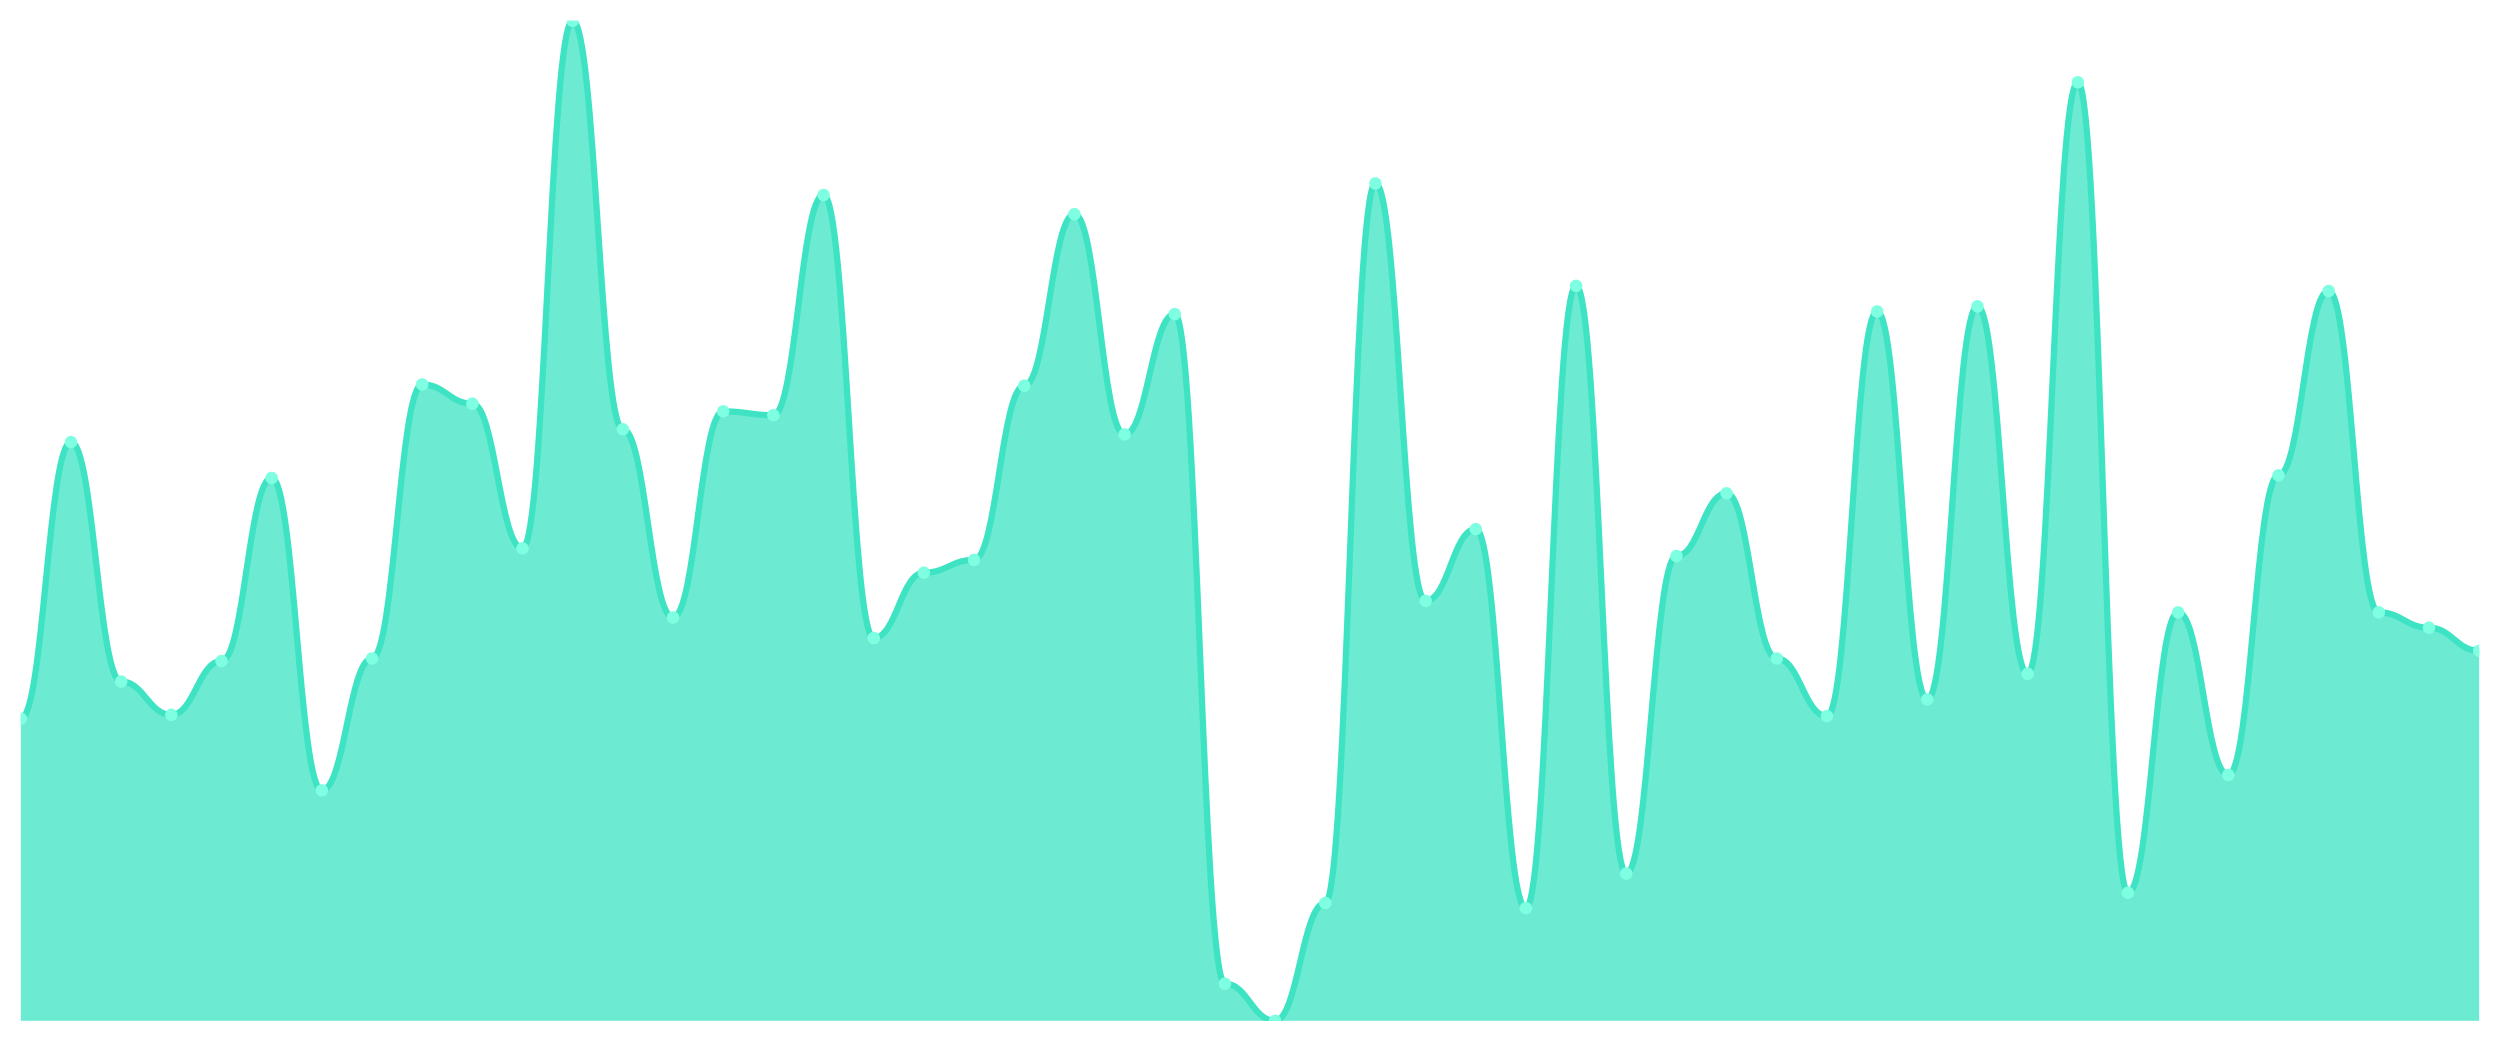
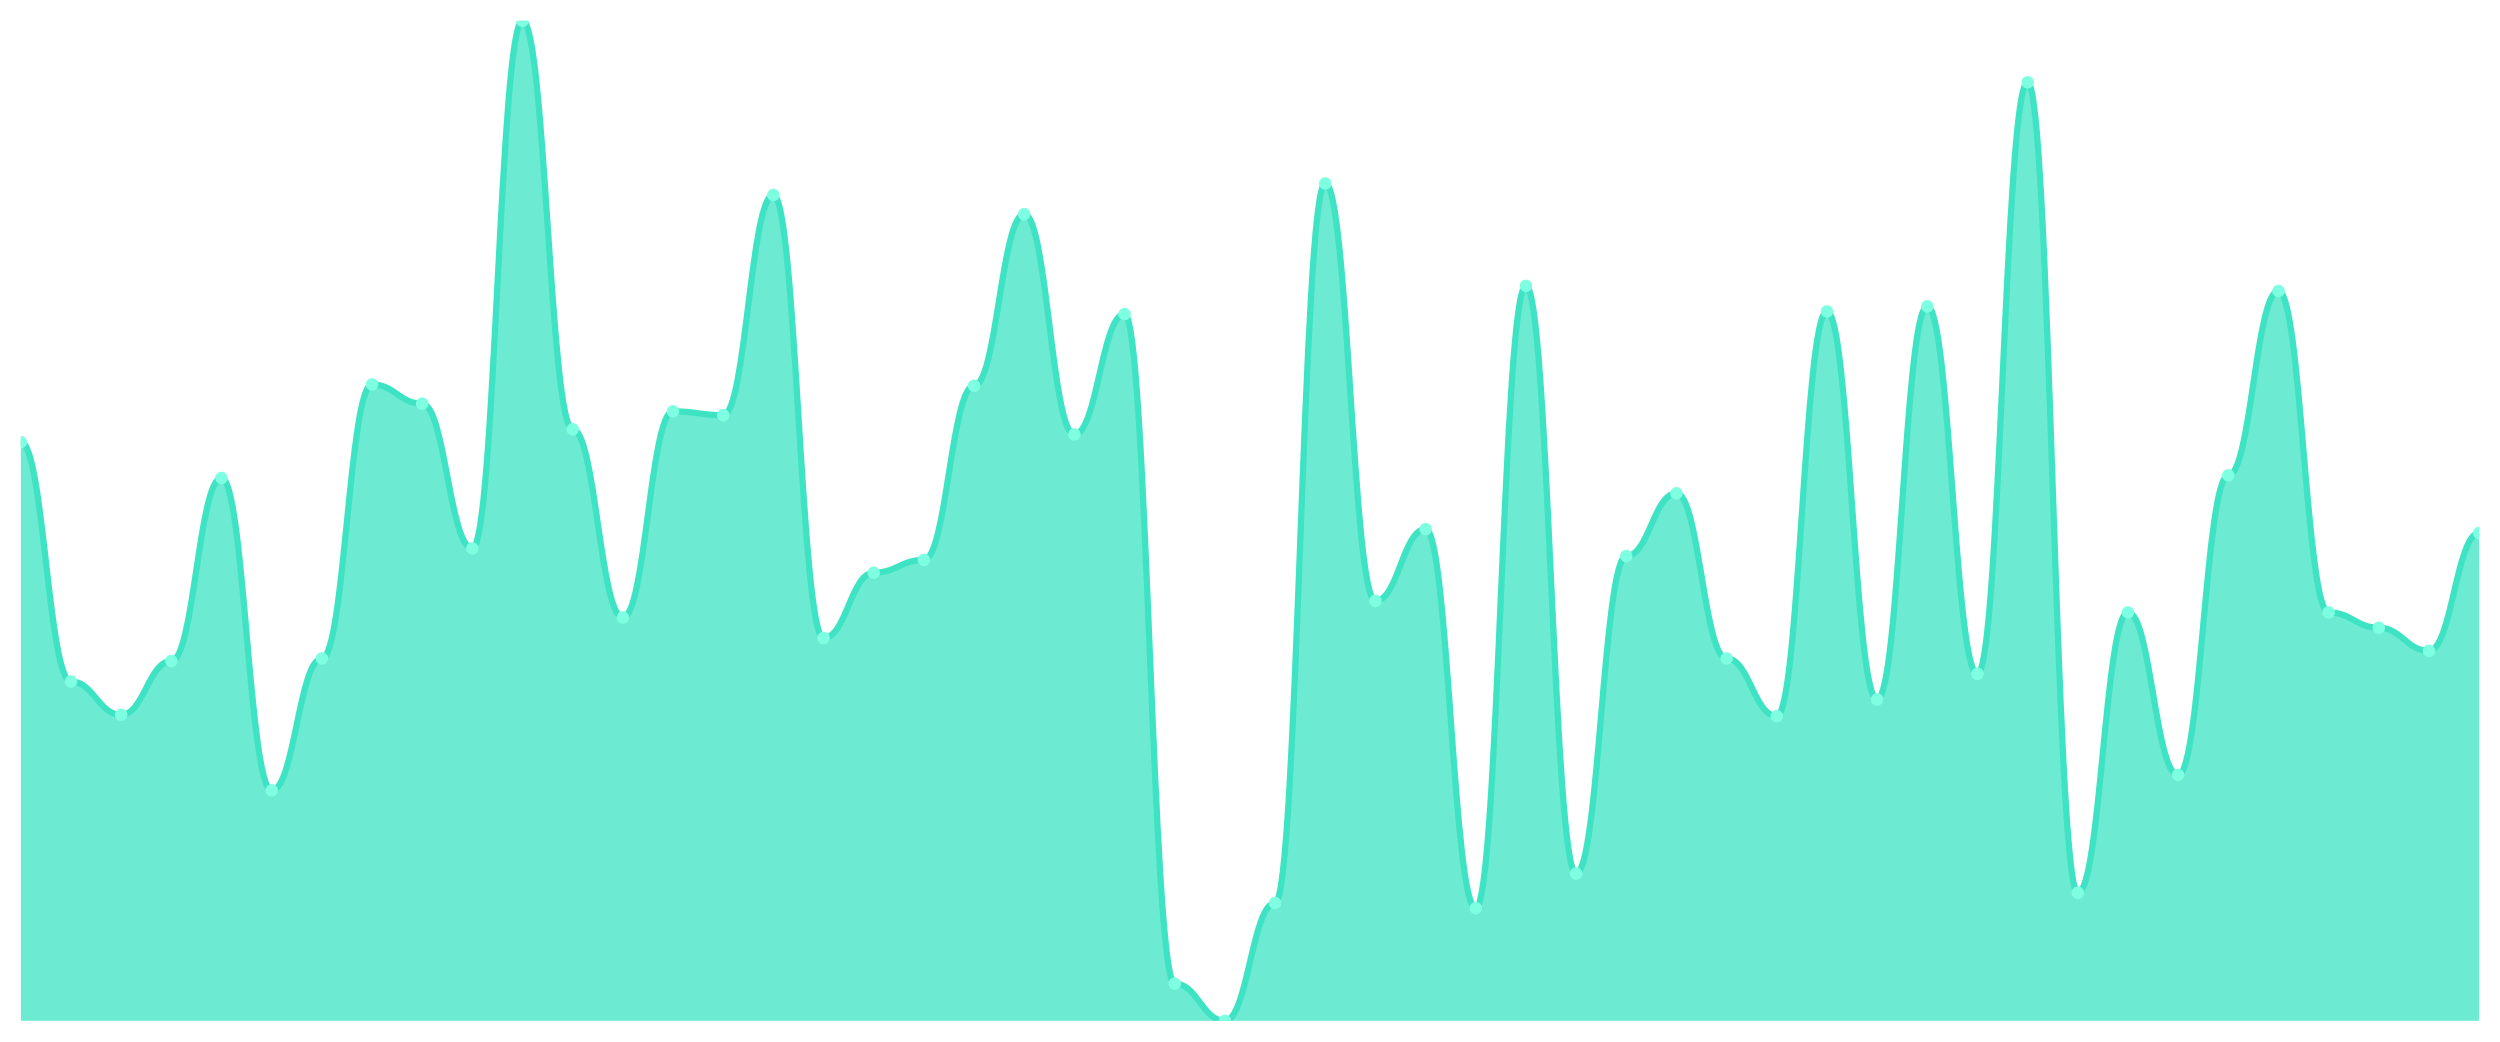
<svg xmlns="http://www.w3.org/2000/svg" viewBox="0 0 1200 500" width="1200" height="500">
  <defs>
    <clipPath id="c">
      <rect x="10" y="10" width="1180" height="480" />
    </clipPath>
  </defs>
  <rect width="1200" height="500" fill="none" />
  <g clip-path="url(#c)">
-     <path d="M 10,490 L 10,344.955 C 20.837,344.955 23.245,212.202 34.082,212.202 C 44.918,212.202 47.327,327.132 58.163,327.132 C 69,327.132 71.408,343.111 82.245,343.111 C 93.082,343.111 95.49,317.298 106.327,317.298 C 117.163,317.298 119.571,229.411 130.408,229.411 C 141.245,229.411 143.653,379.373 154.49,379.373 C 165.327,379.373 167.735,316.069 178.571,316.069 C 189.408,316.069 191.816,184.545 202.653,184.545 C 213.49,184.545 215.898,193.764 226.735,193.764 C 237.571,193.764 239.98,263.214 250.816,263.214 C 261.653,263.214 264.061,10 274.898,10 C 285.735,10 288.143,206.056 298.98,206.056 C 309.816,206.056 312.224,296.402 323.061,296.402 C 333.898,296.402 336.306,197.452 347.143,197.452 C 357.98,197.452 360.388,199.296 371.224,199.296 C 382.061,199.296 384.469,93.585 395.306,93.585 C 406.143,93.585 408.551,306.236 419.388,306.236 C 430.224,306.236 432.633,274.891 443.469,274.891 C 454.306,274.891 456.714,268.745 467.551,268.745 C 478.388,268.745 480.796,185.16 491.633,185.16 C 502.469,185.16 504.878,102.804 515.714,102.804 C 526.551,102.804 528.959,208.515 539.796,208.515 C 550.633,208.515 553.041,150.743 563.878,150.743 C 574.714,150.743 577.122,472.177 587.959,472.177 C 598.796,472.177 601.204,490 612.041,490 C 622.878,490 625.286,433.457 636.122,433.457 C 646.959,433.457 649.367,88.054 660.204,88.054 C 671.041,88.054 673.449,288.412 684.286,288.412 C 695.122,288.412 697.531,253.995 708.367,253.995 C 719.204,253.995 721.612,435.915 732.449,435.915 C 743.286,435.915 745.694,137.222 756.531,137.222 C 767.367,137.222 769.776,419.321 780.612,419.321 C 791.449,419.321 793.857,266.901 804.694,266.901 C 815.531,266.901 817.939,236.786 828.776,236.786 C 839.612,236.786 842.02,316.069 852.857,316.069 C 863.694,316.069 866.102,343.726 876.939,343.726 C 887.776,343.726 890.184,149.513 901.02,149.513 C 911.857,149.513 914.265,335.736 925.102,335.736 C 935.939,335.736 938.347,147.055 949.184,147.055 C 960.02,147.055 962.429,323.444 973.265,323.444 C 984.102,323.444 986.51,39.501 997.347,39.501 C 1008.184,39.501 1010.592,428.54 1021.429,428.54 C 1032.265,428.54 1034.673,293.944 1045.51,293.944 C 1056.347,293.944 1058.755,371.997 1069.592,371.997 C 1080.429,371.997 1082.837,228.182 1093.673,228.182 C 1104.51,228.182 1106.918,139.68 1117.755,139.68 C 1128.592,139.68 1131,293.944 1141.837,293.944 C 1152.673,293.944 1155.082,301.319 1165.918,301.319 C 1176.755,301.319 1179.163,312.382 1190,312.382 L 1190,490 Z" fill="rgba(61,227,195,0.75)" />
-     <path d="M 10,344.955 C 20.837,344.955 23.245,212.202 34.082,212.202 C 44.918,212.202 47.327,327.132 58.163,327.132 C 69,327.132 71.408,343.111 82.245,343.111 C 93.082,343.111 95.49,317.298 106.327,317.298 C 117.163,317.298 119.571,229.411 130.408,229.411 C 141.245,229.411 143.653,379.373 154.49,379.373 C 165.327,379.373 167.735,316.069 178.571,316.069 C 189.408,316.069 191.816,184.545 202.653,184.545 C 213.49,184.545 215.898,193.764 226.735,193.764 C 237.571,193.764 239.98,263.214 250.816,263.214 C 261.653,263.214 264.061,10 274.898,10 C 285.735,10 288.143,206.056 298.98,206.056 C 309.816,206.056 312.224,296.402 323.061,296.402 C 333.898,296.402 336.306,197.452 347.143,197.452 C 357.98,197.452 360.388,199.296 371.224,199.296 C 382.061,199.296 384.469,93.585 395.306,93.585 C 406.143,93.585 408.551,306.236 419.388,306.236 C 430.224,306.236 432.633,274.891 443.469,274.891 C 454.306,274.891 456.714,268.745 467.551,268.745 C 478.388,268.745 480.796,185.16 491.633,185.16 C 502.469,185.16 504.878,102.804 515.714,102.804 C 526.551,102.804 528.959,208.515 539.796,208.515 C 550.633,208.515 553.041,150.743 563.878,150.743 C 574.714,150.743 577.122,472.177 587.959,472.177 C 598.796,472.177 601.204,490 612.041,490 C 622.878,490 625.286,433.457 636.122,433.457 C 646.959,433.457 649.367,88.054 660.204,88.054 C 671.041,88.054 673.449,288.412 684.286,288.412 C 695.122,288.412 697.531,253.995 708.367,253.995 C 719.204,253.995 721.612,435.915 732.449,435.915 C 743.286,435.915 745.694,137.222 756.531,137.222 C 767.367,137.222 769.776,419.321 780.612,419.321 C 791.449,419.321 793.857,266.901 804.694,266.901 C 815.531,266.901 817.939,236.786 828.776,236.786 C 839.612,236.786 842.02,316.069 852.857,316.069 C 863.694,316.069 866.102,343.726 876.939,343.726 C 887.776,343.726 890.184,149.513 901.02,149.513 C 911.857,149.513 914.265,335.736 925.102,335.736 C 935.939,335.736 938.347,147.055 949.184,147.055 C 960.02,147.055 962.429,323.444 973.265,323.444 C 984.102,323.444 986.51,39.501 997.347,39.501 C 1008.184,39.501 1010.592,428.54 1021.429,428.54 C 1032.265,428.54 1034.673,293.944 1045.51,293.944 C 1056.347,293.944 1058.755,371.997 1069.592,371.997 C 1080.429,371.997 1082.837,228.182 1093.673,228.182 C 1104.51,228.182 1106.918,139.68 1117.755,139.68 C 1128.592,139.68 1131,293.944 1141.837,293.944 C 1152.673,293.944 1155.082,301.319 1165.918,301.319 C 1176.755,301.319 1179.163,312.382 1190,312.382" fill="none" stroke="#3de3c3" stroke-width="3" stroke-linecap="round" stroke-linejoin="round" />
-     <circle cx="10" cy="344.955" r="3" fill="#7fffe1" />
-     <circle cx="34.082" cy="212.202" r="3" fill="#7fffe1" />
-     <circle cx="58.163" cy="327.132" r="3" fill="#7fffe1" />
-     <circle cx="82.245" cy="343.111" r="3" fill="#7fffe1" />
-     <circle cx="106.327" cy="317.298" r="3" fill="#7fffe1" />
-     <circle cx="130.408" cy="229.411" r="3" fill="#7fffe1" />
-     <circle cx="154.49" cy="379.373" r="3" fill="#7fffe1" />
-     <circle cx="178.571" cy="316.069" r="3" fill="#7fffe1" />
-     <circle cx="202.653" cy="184.545" r="3" fill="#7fffe1" />
-     <circle cx="226.735" cy="193.764" r="3" fill="#7fffe1" />
-     <circle cx="250.816" cy="263.214" r="3" fill="#7fffe1" />
-     <circle cx="274.898" cy="10" r="3" fill="#7fffe1" />
-     <circle cx="298.98" cy="206.056" r="3" fill="#7fffe1" />
-     <circle cx="323.061" cy="296.402" r="3" fill="#7fffe1" />
-     <circle cx="347.143" cy="197.452" r="3" fill="#7fffe1" />
-     <circle cx="371.224" cy="199.296" r="3" fill="#7fffe1" />
-     <circle cx="395.306" cy="93.585" r="3" fill="#7fffe1" />
-     <circle cx="419.388" cy="306.236" r="3" fill="#7fffe1" />
-     <circle cx="443.469" cy="274.891" r="3" fill="#7fffe1" />
-     <circle cx="467.551" cy="268.745" r="3" fill="#7fffe1" />
-     <circle cx="491.633" cy="185.16" r="3" fill="#7fffe1" />
-     <circle cx="515.714" cy="102.804" r="3" fill="#7fffe1" />
-     <circle cx="539.796" cy="208.515" r="3" fill="#7fffe1" />
-     <circle cx="563.878" cy="150.743" r="3" fill="#7fffe1" />
-     <circle cx="587.959" cy="472.177" r="3" fill="#7fffe1" />
-     <circle cx="612.041" cy="490" r="3" fill="#7fffe1" />
-     <circle cx="636.122" cy="433.457" r="3" fill="#7fffe1" />
-     <circle cx="660.204" cy="88.054" r="3" fill="#7fffe1" />
-     <circle cx="684.286" cy="288.412" r="3" fill="#7fffe1" />
-     <circle cx="708.367" cy="253.995" r="3" fill="#7fffe1" />
-     <circle cx="732.449" cy="435.915" r="3" fill="#7fffe1" />
-     <circle cx="756.531" cy="137.222" r="3" fill="#7fffe1" />
-     <circle cx="780.612" cy="419.321" r="3" fill="#7fffe1" />
-     <circle cx="804.694" cy="266.901" r="3" fill="#7fffe1" />
-     <circle cx="828.776" cy="236.786" r="3" fill="#7fffe1" />
-     <circle cx="852.857" cy="316.069" r="3" fill="#7fffe1" />
-     <circle cx="876.939" cy="343.726" r="3" fill="#7fffe1" />
-     <circle cx="901.02" cy="149.513" r="3" fill="#7fffe1" />
-     <circle cx="925.102" cy="335.736" r="3" fill="#7fffe1" />
-     <circle cx="949.184" cy="147.055" r="3" fill="#7fffe1" />
-     <circle cx="973.265" cy="323.444" r="3" fill="#7fffe1" />
-     <circle cx="997.347" cy="39.501" r="3" fill="#7fffe1" />
-     <circle cx="1021.429" cy="428.54" r="3" fill="#7fffe1" />
-     <circle cx="1045.51" cy="293.944" r="3" fill="#7fffe1" />
-     <circle cx="1069.592" cy="371.997" r="3" fill="#7fffe1" />
-     <circle cx="1093.673" cy="228.182" r="3" fill="#7fffe1" />
-     <circle cx="1117.755" cy="139.68" r="3" fill="#7fffe1" />
-     <circle cx="1141.837" cy="293.944" r="3" fill="#7fffe1" />
-     <circle cx="1165.918" cy="301.319" r="3" fill="#7fffe1" />
-     <circle cx="1190" cy="312.382" r="3" fill="#7fffe1" />
+     <path d="M 10,490 L 10,212.202 C 20.837,212.202 23.245,327.132 34.082,327.132 C 44.918,327.132 47.327,343.111 58.163,343.111 C 69,343.111 71.408,317.298 82.245,317.298 C 93.082,317.298 95.49,229.411 106.327,229.411 C 117.163,229.411 119.571,379.373 130.408,379.373 C 141.245,379.373 143.653,316.069 154.49,316.069 C 165.327,316.069 167.735,184.545 178.571,184.545 C 189.408,184.545 191.816,193.764 202.653,193.764 C 213.49,193.764 215.898,263.214 226.735,263.214 C 237.571,263.214 239.98,10 250.816,10 C 261.653,10 264.061,206.056 274.898,206.056 C 285.735,206.056 288.143,296.402 298.98,296.402 C 309.816,296.402 312.224,197.452 323.061,197.452 C 333.898,197.452 336.306,199.296 347.143,199.296 C 357.98,199.296 360.388,93.585 371.224,93.585 C 382.061,93.585 384.469,306.236 395.306,306.236 C 406.143,306.236 408.551,274.891 419.388,274.891 C 430.224,274.891 432.633,268.745 443.469,268.745 C 454.306,268.745 456.714,185.16 467.551,185.16 C 478.388,185.16 480.796,102.804 491.633,102.804 C 502.469,102.804 504.878,208.515 515.714,208.515 C 526.551,208.515 528.959,150.743 539.796,150.743 C 550.633,150.743 553.041,472.177 563.878,472.177 C 574.714,472.177 577.122,490 587.959,490 C 598.796,490 601.204,433.457 612.041,433.457 C 622.878,433.457 625.286,88.054 636.122,88.054 C 646.959,88.054 649.367,288.412 660.204,288.412 C 671.041,288.412 673.449,253.995 684.286,253.995 C 695.122,253.995 697.531,435.915 708.367,435.915 C 719.204,435.915 721.612,137.222 732.449,137.222 C 743.286,137.222 745.694,419.321 756.531,419.321 C 767.367,419.321 769.776,266.901 780.612,266.901 C 791.449,266.901 793.857,236.786 804.694,236.786 C 815.531,236.786 817.939,316.069 828.776,316.069 C 839.612,316.069 842.02,343.726 852.857,343.726 C 863.694,343.726 866.102,149.513 876.939,149.513 C 887.776,149.513 890.184,335.736 901.02,335.736 C 911.857,335.736 914.265,147.055 925.102,147.055 C 935.939,147.055 938.347,323.444 949.184,323.444 C 960.02,323.444 962.429,39.501 973.265,39.501 C 984.102,39.501 986.51,428.54 997.347,428.54 C 1008.184,428.54 1010.592,293.944 1021.429,293.944 C 1032.265,293.944 1034.673,371.997 1045.51,371.997 C 1056.347,371.997 1058.755,228.182 1069.592,228.182 C 1080.429,228.182 1082.837,139.68 1093.673,139.68 C 1104.51,139.68 1106.918,293.944 1117.755,293.944 C 1128.592,293.944 1131,301.319 1141.837,301.319 C 1152.673,301.319 1155.082,312.382 1165.918,312.382 C 1176.755,312.382 1179.163,255.839 1190,255.839 L 1190,490 Z" fill="rgba(61,227,195,0.75)" />
+     <path d="M 10,212.202 C 20.837,212.202 23.245,327.132 34.082,327.132 C 44.918,327.132 47.327,343.111 58.163,343.111 C 69,343.111 71.408,317.298 82.245,317.298 C 93.082,317.298 95.49,229.411 106.327,229.411 C 117.163,229.411 119.571,379.373 130.408,379.373 C 141.245,379.373 143.653,316.069 154.49,316.069 C 165.327,316.069 167.735,184.545 178.571,184.545 C 189.408,184.545 191.816,193.764 202.653,193.764 C 213.49,193.764 215.898,263.214 226.735,263.214 C 237.571,263.214 239.98,10 250.816,10 C 261.653,10 264.061,206.056 274.898,206.056 C 285.735,206.056 288.143,296.402 298.98,296.402 C 309.816,296.402 312.224,197.452 323.061,197.452 C 333.898,197.452 336.306,199.296 347.143,199.296 C 357.98,199.296 360.388,93.585 371.224,93.585 C 382.061,93.585 384.469,306.236 395.306,306.236 C 406.143,306.236 408.551,274.891 419.388,274.891 C 430.224,274.891 432.633,268.745 443.469,268.745 C 454.306,268.745 456.714,185.16 467.551,185.16 C 478.388,185.16 480.796,102.804 491.633,102.804 C 502.469,102.804 504.878,208.515 515.714,208.515 C 526.551,208.515 528.959,150.743 539.796,150.743 C 550.633,150.743 553.041,472.177 563.878,472.177 C 574.714,472.177 577.122,490 587.959,490 C 598.796,490 601.204,433.457 612.041,433.457 C 622.878,433.457 625.286,88.054 636.122,88.054 C 646.959,88.054 649.367,288.412 660.204,288.412 C 671.041,288.412 673.449,253.995 684.286,253.995 C 695.122,253.995 697.531,435.915 708.367,435.915 C 719.204,435.915 721.612,137.222 732.449,137.222 C 743.286,137.222 745.694,419.321 756.531,419.321 C 767.367,419.321 769.776,266.901 780.612,266.901 C 791.449,266.901 793.857,236.786 804.694,236.786 C 815.531,236.786 817.939,316.069 828.776,316.069 C 839.612,316.069 842.02,343.726 852.857,343.726 C 863.694,343.726 866.102,149.513 876.939,149.513 C 887.776,149.513 890.184,335.736 901.02,335.736 C 911.857,335.736 914.265,147.055 925.102,147.055 C 935.939,147.055 938.347,323.444 949.184,323.444 C 960.02,323.444 962.429,39.501 973.265,39.501 C 984.102,39.501 986.51,428.54 997.347,428.54 C 1008.184,428.54 1010.592,293.944 1021.429,293.944 C 1032.265,293.944 1034.673,371.997 1045.51,371.997 C 1056.347,371.997 1058.755,228.182 1069.592,228.182 C 1080.429,228.182 1082.837,139.68 1093.673,139.68 C 1104.51,139.68 1106.918,293.944 1117.755,293.944 C 1128.592,293.944 1131,301.319 1141.837,301.319 C 1152.673,301.319 1155.082,312.382 1165.918,312.382 C 1176.755,312.382 1179.163,255.839 1190,255.839" fill="none" stroke="#3de3c3" stroke-width="3" stroke-linecap="round" stroke-linejoin="round" />
+     <circle cx="10" cy="212.202" r="3" fill="#7fffe1" />
+     <circle cx="34.082" cy="327.132" r="3" fill="#7fffe1" />
+     <circle cx="58.163" cy="343.111" r="3" fill="#7fffe1" />
+     <circle cx="82.245" cy="317.298" r="3" fill="#7fffe1" />
+     <circle cx="106.327" cy="229.411" r="3" fill="#7fffe1" />
+     <circle cx="130.408" cy="379.373" r="3" fill="#7fffe1" />
+     <circle cx="154.49" cy="316.069" r="3" fill="#7fffe1" />
+     <circle cx="178.571" cy="184.545" r="3" fill="#7fffe1" />
+     <circle cx="202.653" cy="193.764" r="3" fill="#7fffe1" />
+     <circle cx="226.735" cy="263.214" r="3" fill="#7fffe1" />
+     <circle cx="250.816" cy="10" r="3" fill="#7fffe1" />
+     <circle cx="274.898" cy="206.056" r="3" fill="#7fffe1" />
+     <circle cx="298.98" cy="296.402" r="3" fill="#7fffe1" />
+     <circle cx="323.061" cy="197.452" r="3" fill="#7fffe1" />
+     <circle cx="347.143" cy="199.296" r="3" fill="#7fffe1" />
+     <circle cx="371.224" cy="93.585" r="3" fill="#7fffe1" />
+     <circle cx="395.306" cy="306.236" r="3" fill="#7fffe1" />
+     <circle cx="419.388" cy="274.891" r="3" fill="#7fffe1" />
+     <circle cx="443.469" cy="268.745" r="3" fill="#7fffe1" />
+     <circle cx="467.551" cy="185.16" r="3" fill="#7fffe1" />
+     <circle cx="491.633" cy="102.804" r="3" fill="#7fffe1" />
+     <circle cx="515.714" cy="208.515" r="3" fill="#7fffe1" />
+     <circle cx="539.796" cy="150.743" r="3" fill="#7fffe1" />
+     <circle cx="563.878" cy="472.177" r="3" fill="#7fffe1" />
+     <circle cx="587.959" cy="490" r="3" fill="#7fffe1" />
+     <circle cx="612.041" cy="433.457" r="3" fill="#7fffe1" />
+     <circle cx="636.122" cy="88.054" r="3" fill="#7fffe1" />
+     <circle cx="660.204" cy="288.412" r="3" fill="#7fffe1" />
+     <circle cx="684.286" cy="253.995" r="3" fill="#7fffe1" />
+     <circle cx="708.367" cy="435.915" r="3" fill="#7fffe1" />
+     <circle cx="732.449" cy="137.222" r="3" fill="#7fffe1" />
+     <circle cx="756.531" cy="419.321" r="3" fill="#7fffe1" />
+     <circle cx="780.612" cy="266.901" r="3" fill="#7fffe1" />
+     <circle cx="804.694" cy="236.786" r="3" fill="#7fffe1" />
+     <circle cx="828.776" cy="316.069" r="3" fill="#7fffe1" />
+     <circle cx="852.857" cy="343.726" r="3" fill="#7fffe1" />
+     <circle cx="876.939" cy="149.513" r="3" fill="#7fffe1" />
+     <circle cx="901.02" cy="335.736" r="3" fill="#7fffe1" />
+     <circle cx="925.102" cy="147.055" r="3" fill="#7fffe1" />
+     <circle cx="949.184" cy="323.444" r="3" fill="#7fffe1" />
+     <circle cx="973.265" cy="39.501" r="3" fill="#7fffe1" />
+     <circle cx="997.347" cy="428.54" r="3" fill="#7fffe1" />
+     <circle cx="1021.429" cy="293.944" r="3" fill="#7fffe1" />
+     <circle cx="1045.51" cy="371.997" r="3" fill="#7fffe1" />
+     <circle cx="1069.592" cy="228.182" r="3" fill="#7fffe1" />
+     <circle cx="1093.673" cy="139.68" r="3" fill="#7fffe1" />
+     <circle cx="1117.755" cy="293.944" r="3" fill="#7fffe1" />
+     <circle cx="1141.837" cy="301.319" r="3" fill="#7fffe1" />
+     <circle cx="1165.918" cy="312.382" r="3" fill="#7fffe1" />
+     <circle cx="1190" cy="255.839" r="3" fill="#7fffe1" />
  </g>
</svg>
